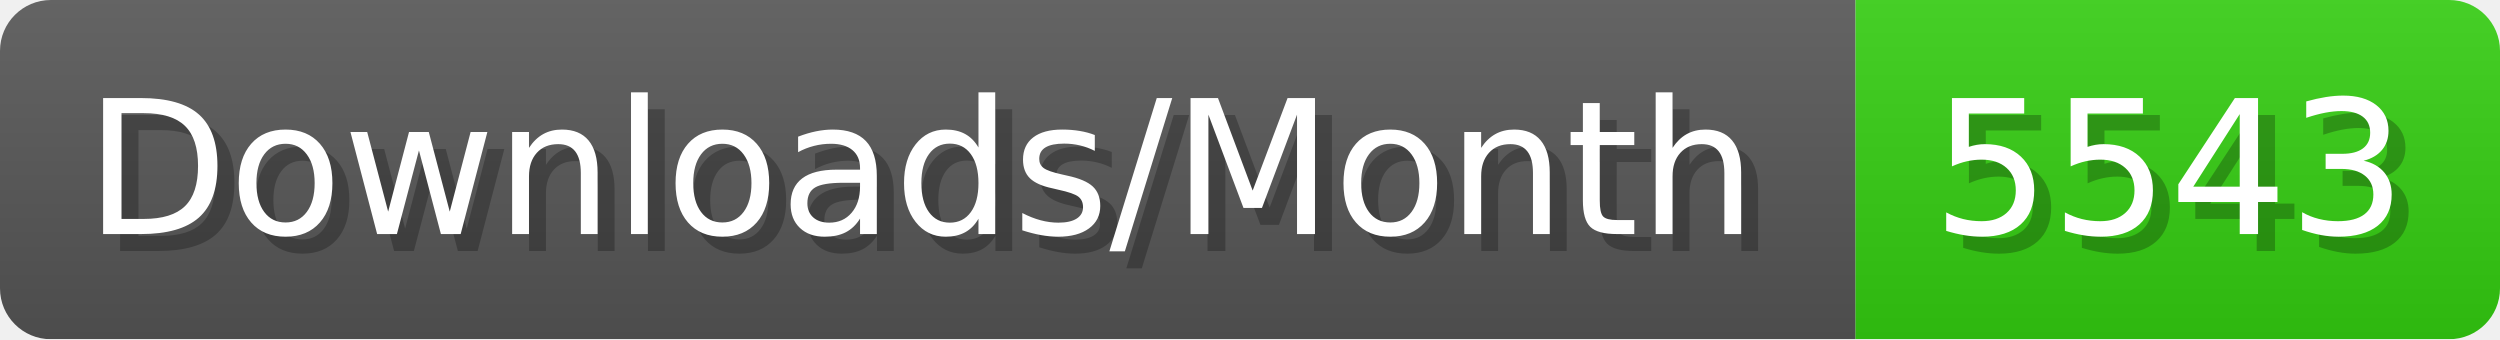
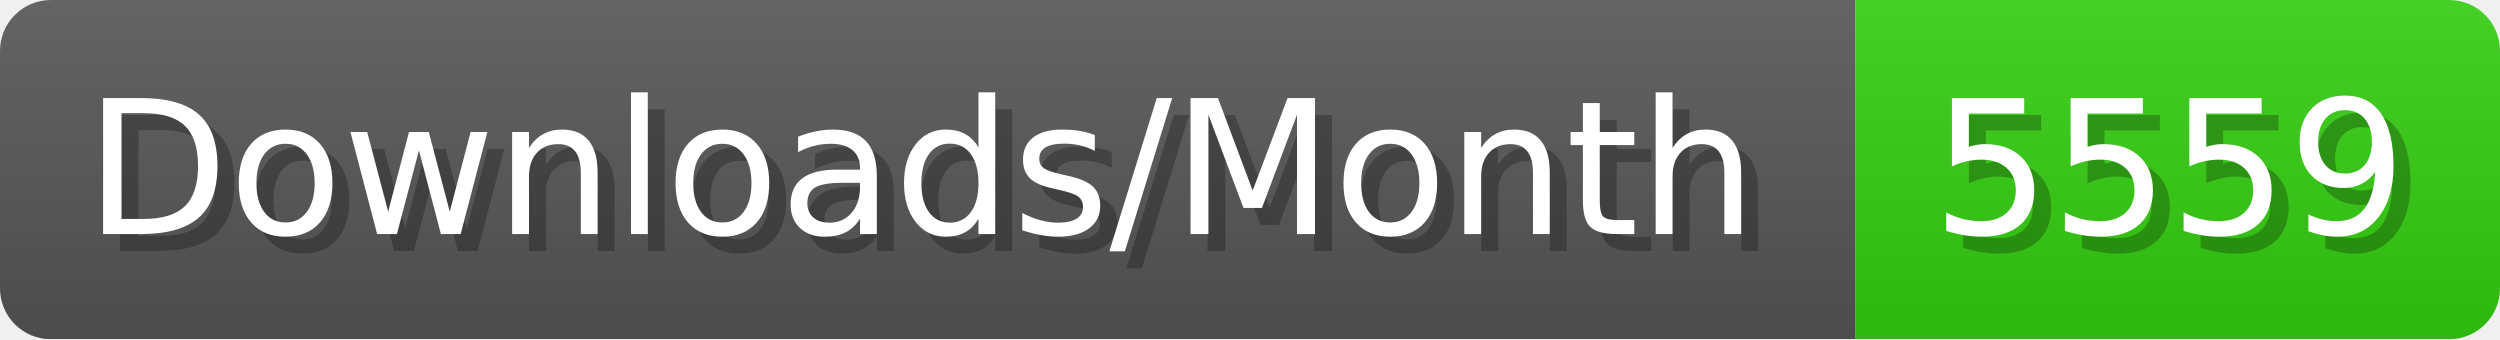
- <svg xmlns="http://www.w3.org/2000/svg" width="147.4" height="20" viewBox="0 0 1474 200" role="img" aria-label="Downloads/Month: 5543">
+ <svg xmlns="http://www.w3.org/2000/svg" width="147.4" height="20" viewBox="0 0 1474 200" role="img" aria-label="Downloads/Month: 5559">
  <linearGradient id="YlXUI" x2="0" y2="100%">
    <stop offset="0" stop-opacity=".1" stop-color="#EEE" />
    <stop offset="1" stop-opacity=".1" />
  </linearGradient>
  <mask id="JHhop">
    <rect width="1474" height="200" rx="30" fill="#FFF" />
  </mask>
  <g mask="url(#JHhop)">
    <rect width="1094" height="200" fill="#555" />
    <rect width="380" height="200" fill="#3C1" x="1094" />
    <rect width="1474" height="200" fill="url(#YlXUI)" />
  </g>
  <g aria-hidden="true" fill="#fff" text-anchor="start" font-family="Verdana,DejaVu Sans,sans-serif" font-size="110">
    <text x="60" y="148" textLength="994" fill="#000" opacity="0.25">Downloads/Month</text>
    <text x="50" y="138" textLength="994">Downloads/Month</text>
-     <text x="1149" y="148" textLength="280" fill="#000" opacity="0.25">5543</text>
-     <text x="1139" y="138" textLength="280">5543</text>
+     <text x="1149" y="148" textLength="280" fill="#000" opacity="0.25">5559</text>
+     <text x="1139" y="138" textLength="280">5559</text>
  </g>
</svg>
